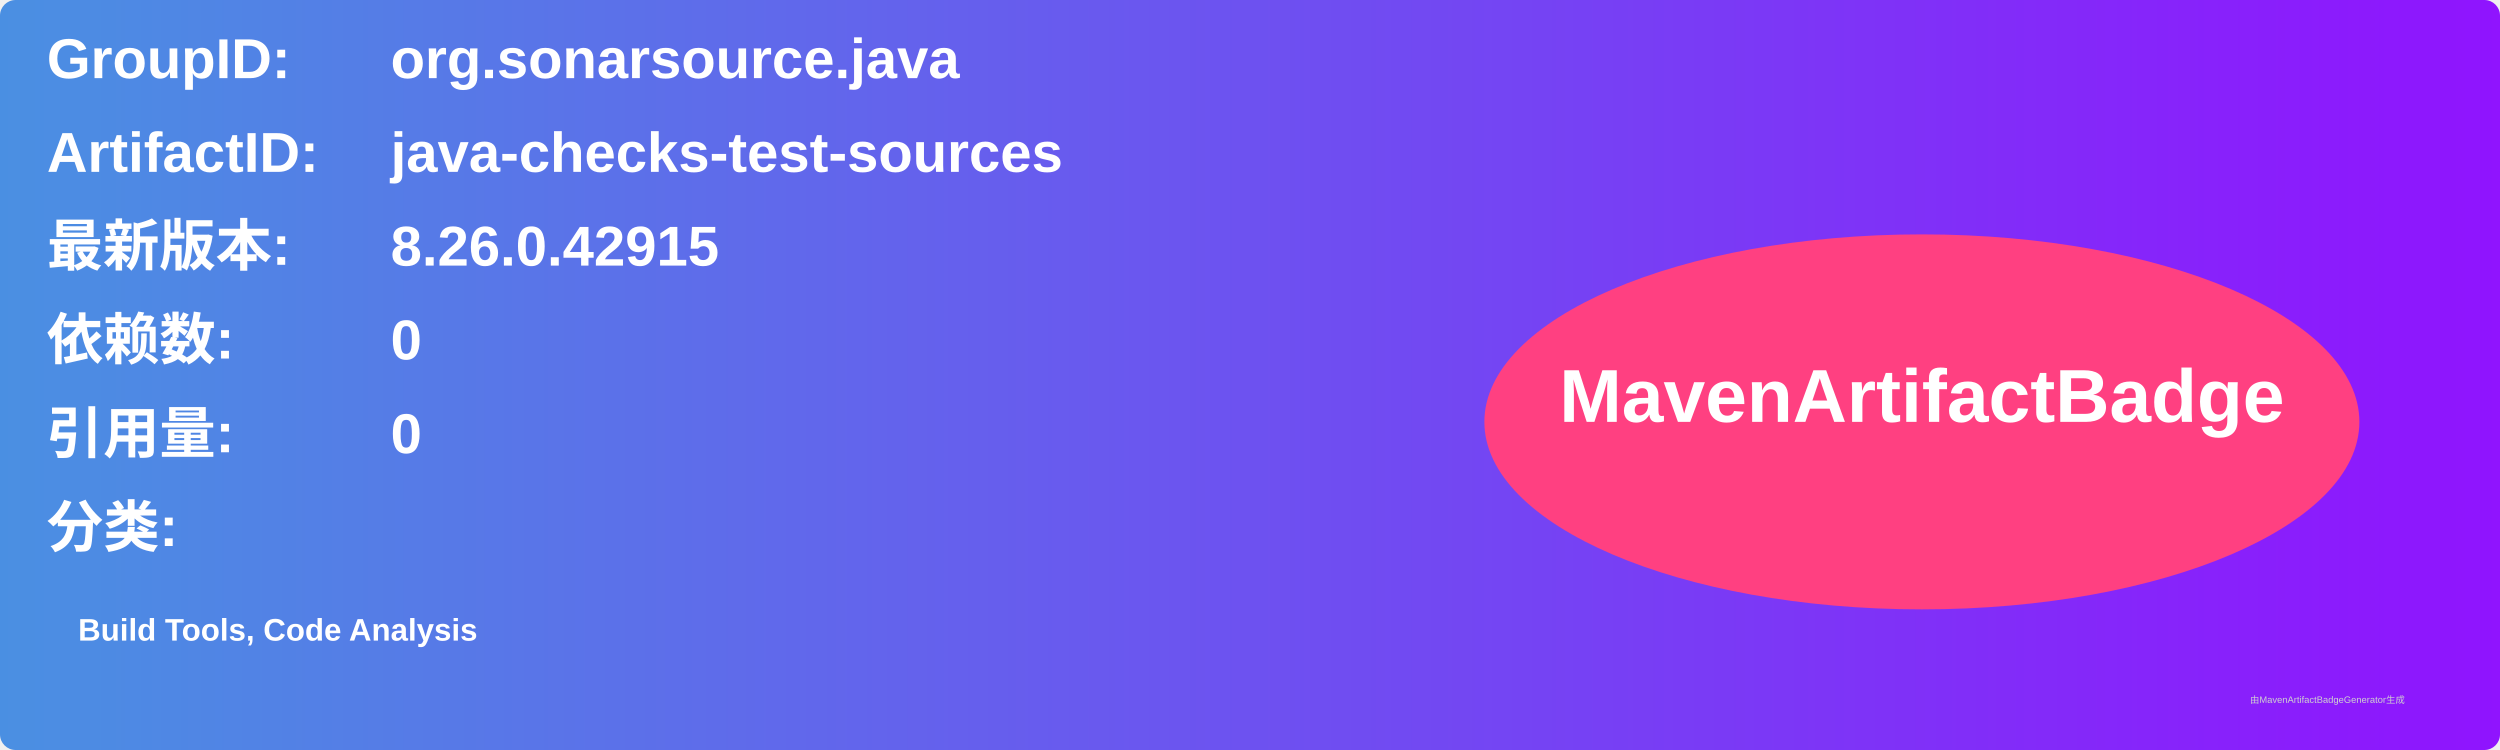
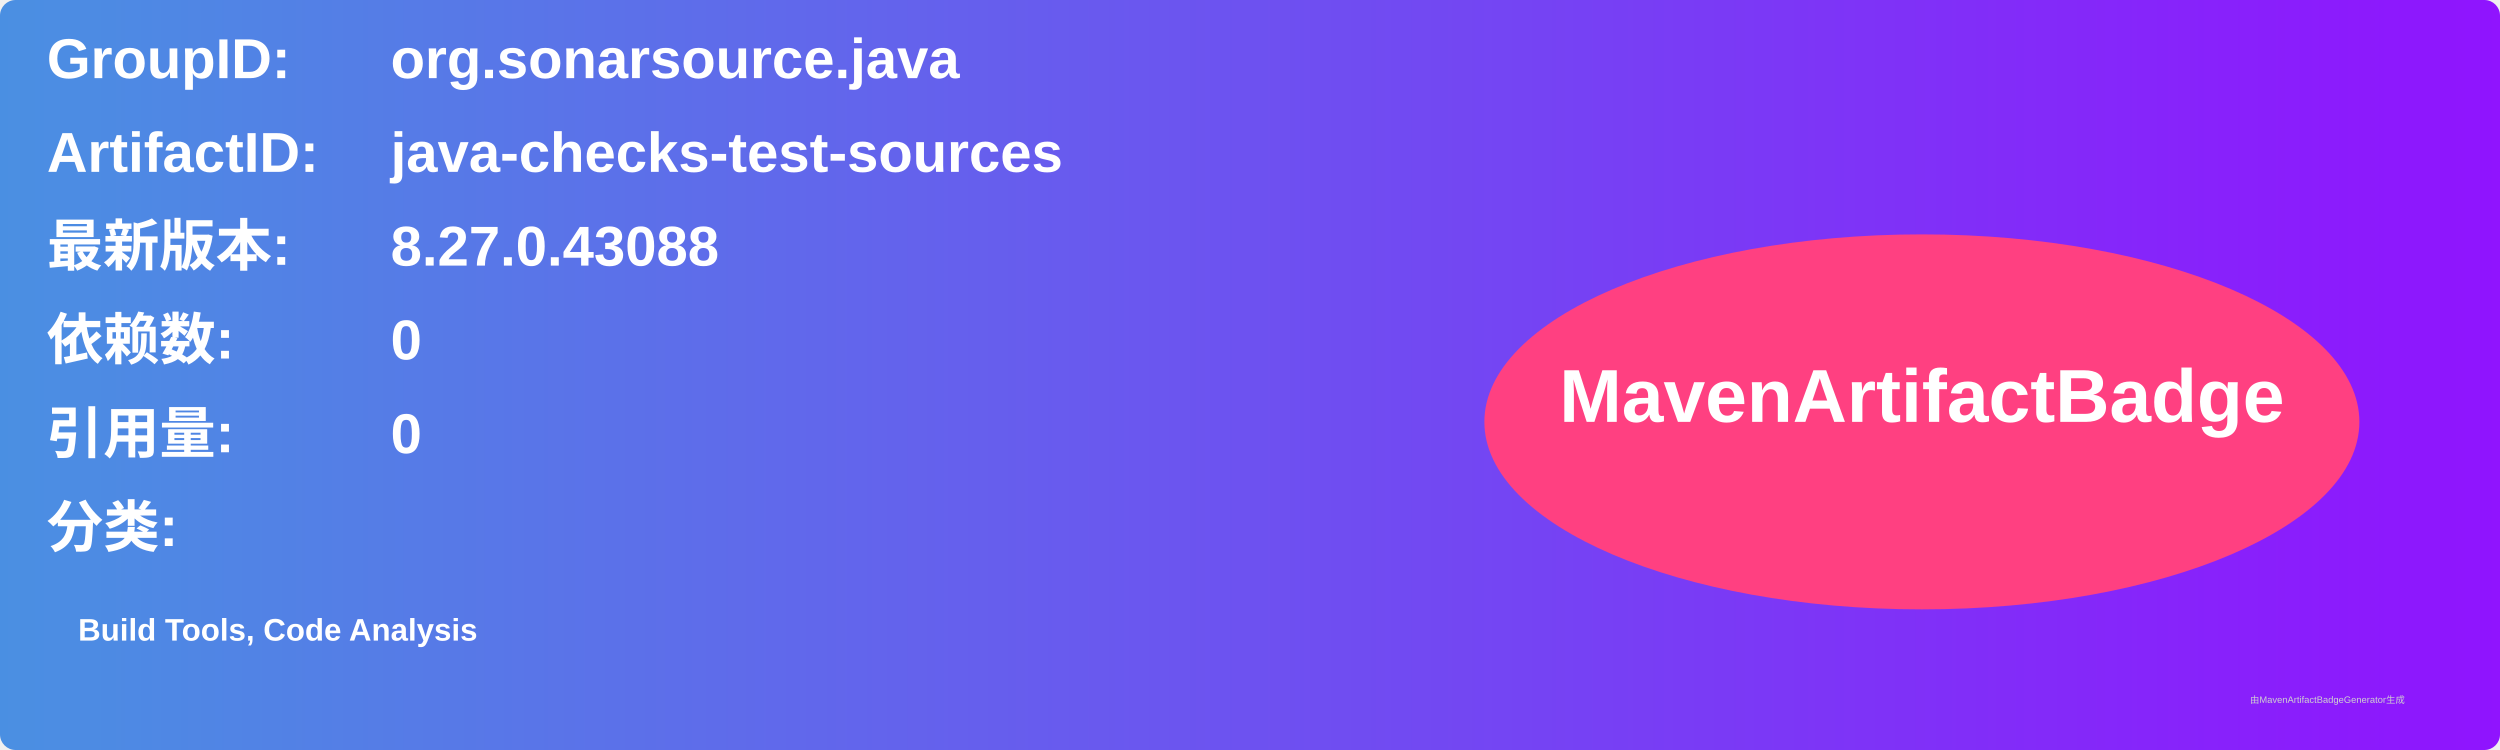
<svg xmlns="http://www.w3.org/2000/svg" width="800" height="240" viewBox="0 0 800 240">
  <linearGradient id="grad" x1="0%" y1="0%" x2="100%" y2="0%">
    <stop offset="0%" stop-color="#4a90e2" />
    <stop offset="100%" stop-color="#9013fe" />
  </linearGradient>
  <rect width="100%" height="100%" rx="5" ry="5" fill="url(#grad)" />
  <g transform="translate(15, 15)">
    <text x="0" y="10" font-family="Arial" font-size="18" fill="white" font-weight="bold" width="260">GroupID:</text>
    <text x="110" y="10" font-family="Arial" font-size="18" fill="white" font-weight="bold" width="460">org.sonarsource.java</text>
    <text x="0" y="40" font-family="Arial" font-size="18" fill="white" font-weight="bold" width="260">ArtifactID:</text>
    <text x="110" y="40" font-family="Arial" font-size="18" fill="white" font-weight="bold" width="460">java-checks-test-sources</text>
    <text x="0" y="70" font-family="Arial" font-size="18" fill="white" font-weight="bold">最新版本:</text>
    <text x="110" y="70" font-family="Arial" font-size="18" fill="white" font-weight="bold">
-       <tspan font-weight="bold">8.26.0.42915</tspan>
+       <tspan font-weight="bold">8.27.0.43088</tspan>
    </text>
    <text x="0" y="100" font-family="Arial" font-size="18" fill="white" font-weight="bold">依赖数: </text>
    <text x="110" y="100" font-family="Arial" font-size="18" fill="white">
      <tspan font-weight="bold">0</tspan>
    </text>
    <text x="0" y="130" font-family="Arial" font-size="18" fill="white" font-weight="bold">引用量: </text>
    <text x="110" y="130" font-family="Arial" font-size="18" fill="white">
      <tspan font-weight="bold">0</tspan>
    </text>
    <text x="0" y="160" font-family="Arial" font-size="18" fill="white" font-weight="bold">分类:</text>
    <text x="10" y="190" font-family="Arial" font-size="10" fill="white">
      <tspan font-weight="bold">Build Tools, Code Analysis</tspan>
    </text>
    <ellipse cx="600" cy="120" rx="140" ry="60" fill="#ff4081" />
    <text x="600" y="120" text-anchor="middle" font-family="Arial" font-size="24" fill="white" font-weight="bold">MavenArtifactBadge</text>
  </g>
  <text x="720" y="225" font-family="Arial" font-size="3" fill="#d0d0d0">由MavenArtifactBadgeGenerator生成</text>
</svg>
